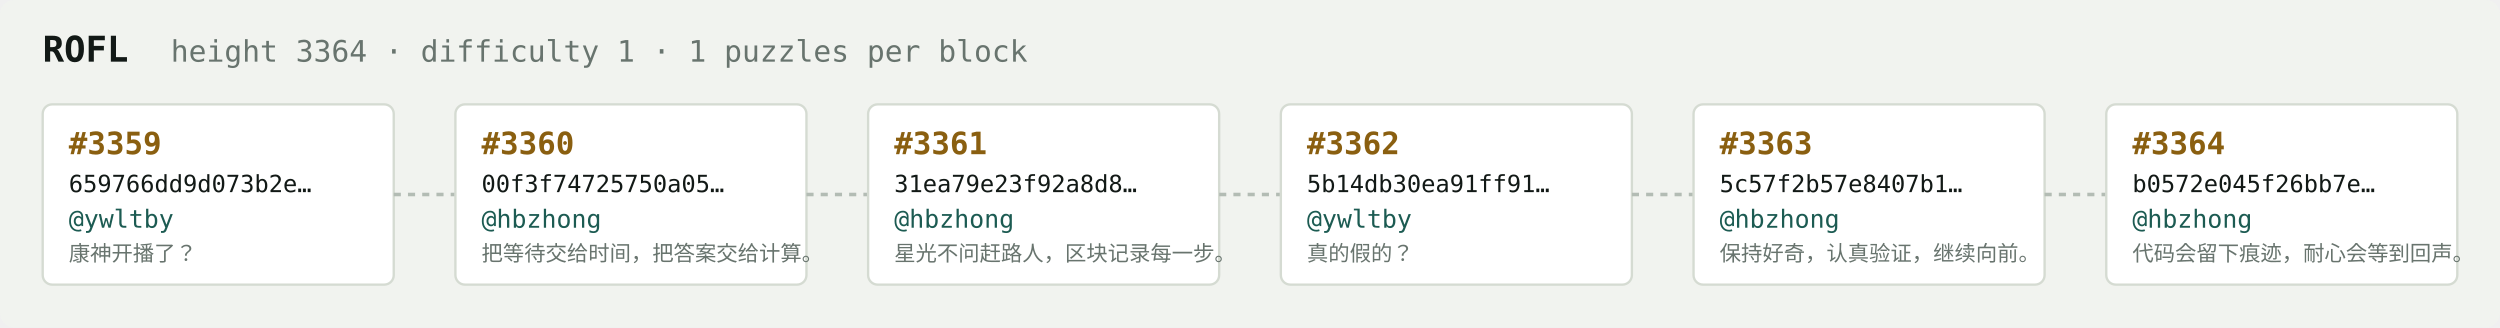
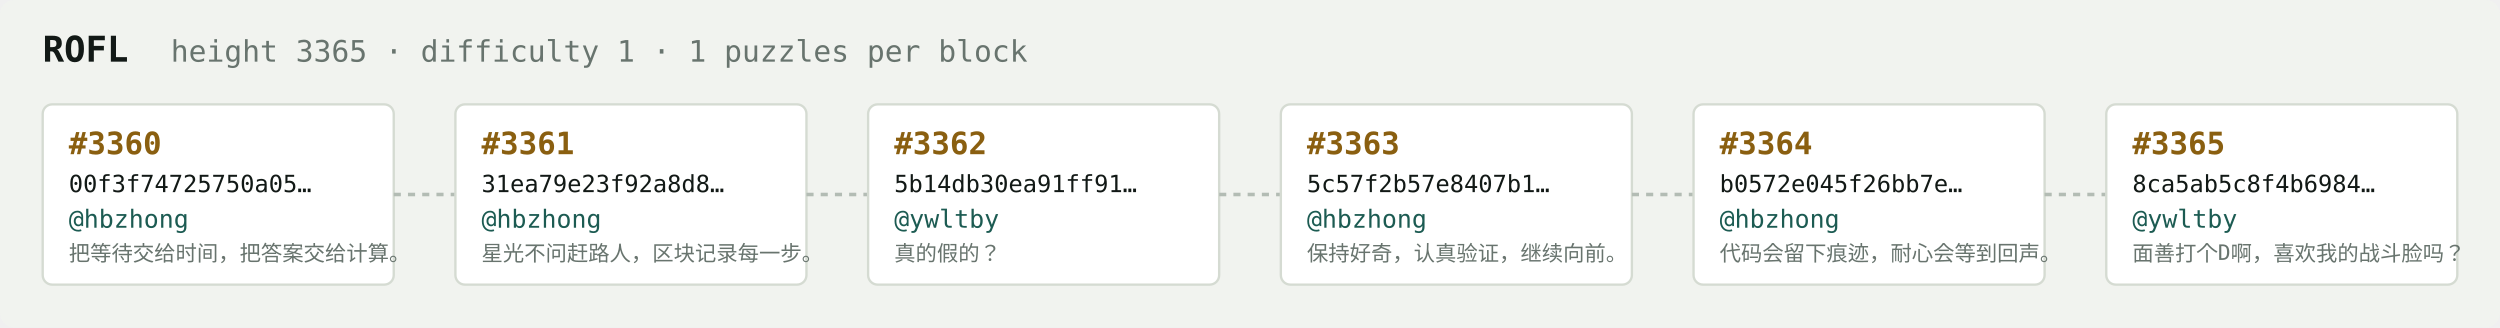
<svg xmlns="http://www.w3.org/2000/svg" width="1054" height="138" viewBox="0 0 1054 138" font-family="ui-monospace,SFMono-Regular,Menlo,monospace">
  <rect fill="#f1f3ef" width="1054" height="138" rx="6" />
  <text x="18" y="26" fill="#121916" font-size="15" font-weight="700">ROFL</text>
-   <text x="72" y="26" fill="#68746e" font-size="12.5">height 3364 · difficulty 1 · 1 puzzles per block</text>
+   <text x="72" y="26" fill="#68746e" font-size="12.5">height 3365 · difficulty 1 · 1 puzzles per block</text>
  <rect x="18" y="44" width="148" height="76" rx="4" fill="#ffffff" stroke="#d5dbd2" stroke-width="1" />
-   <text x="29" y="65" fill="#8a5f10" font-size="13" font-weight="700">#3359</text>
-   <text x="29" y="81" fill="#121916" font-size="10">659766dd9d073b2e…</text>
-   <text x="29" y="96" fill="#1c5b52" font-size="10.5">@ywltby</text>
-   <text x="29" y="110" fill="#68746e" font-size="9">康神开播了？</text>
+   <text x="29" y="65" fill="#8a5f10" font-size="13" font-weight="700">#3360</text>
+   <text x="29" y="81" fill="#121916" font-size="10">00f3f74725750a05…</text>
+   <text x="29" y="96" fill="#1c5b52" font-size="10.5">@hbzhong</text>
+   <text x="29" y="110" fill="#68746e" font-size="9">把等待交给时间，把答案交给计算。</text>
  <line x1="166" y1="82.0" x2="192" y2="82.0" stroke="#b3bcb4" stroke-width="1.5" stroke-dasharray="3 3" />
  <rect x="192" y="44" width="148" height="76" rx="4" fill="#ffffff" stroke="#d5dbd2" stroke-width="1" />
-   <text x="203" y="65" fill="#8a5f10" font-size="13" font-weight="700">#3360</text>
-   <text x="203" y="81" fill="#121916" font-size="10">00f3f74725750a05…</text>
+   <text x="203" y="65" fill="#8a5f10" font-size="13" font-weight="700">#3361</text>
+   <text x="203" y="81" fill="#121916" font-size="10">31ea79e23f92a8d8…</text>
  <text x="203" y="96" fill="#1c5b52" font-size="10.5">@hbzhong</text>
-   <text x="203" y="110" fill="#68746e" font-size="9">把等待交给时间，把答案交给计算。</text>
+   <text x="203" y="110" fill="#68746e" font-size="9">星光不问赶路人，区块记录每一步。</text>
  <line x1="340" y1="82.0" x2="366" y2="82.0" stroke="#b3bcb4" stroke-width="1.5" stroke-dasharray="3 3" />
  <rect x="366" y="44" width="148" height="76" rx="4" fill="#ffffff" stroke="#d5dbd2" stroke-width="1" />
-   <text x="377" y="65" fill="#8a5f10" font-size="13" font-weight="700">#3361</text>
-   <text x="377" y="81" fill="#121916" font-size="10">31ea79e23f92a8d8…</text>
-   <text x="377" y="96" fill="#1c5b52" font-size="10.5">@hbzhong</text>
-   <text x="377" y="110" fill="#68746e" font-size="9">星光不问赶路人，区块记录每一步。</text>
+   <text x="377" y="65" fill="#8a5f10" font-size="13" font-weight="700">#3362</text>
+   <text x="377" y="81" fill="#121916" font-size="10">5b14db30ea91ff91…</text>
+   <text x="377" y="96" fill="#1c5b52" font-size="10.5">@ywltby</text>
+   <text x="377" y="110" fill="#68746e" font-size="9">真的假的？</text>
  <line x1="514" y1="82.0" x2="540" y2="82.0" stroke="#b3bcb4" stroke-width="1.5" stroke-dasharray="3 3" />
  <rect x="540" y="44" width="148" height="76" rx="4" fill="#ffffff" stroke="#d5dbd2" stroke-width="1" />
-   <text x="551" y="65" fill="#8a5f10" font-size="13" font-weight="700">#3362</text>
-   <text x="551" y="81" fill="#121916" font-size="10">5b14db30ea91ff91…</text>
-   <text x="551" y="96" fill="#1c5b52" font-size="10.5">@ywltby</text>
-   <text x="551" y="110" fill="#68746e" font-size="9">真的假的？</text>
+   <text x="551" y="65" fill="#8a5f10" font-size="13" font-weight="700">#3363</text>
+   <text x="551" y="81" fill="#121916" font-size="10">5c57f2b57e8407b1…</text>
+   <text x="551" y="96" fill="#1c5b52" font-size="10.5">@hbzhong</text>
+   <text x="551" y="110" fill="#68746e" font-size="9">保持好奇，认真验证，继续向前。</text>
  <line x1="688" y1="82.0" x2="714" y2="82.0" stroke="#b3bcb4" stroke-width="1.5" stroke-dasharray="3 3" />
  <rect x="714" y="44" width="148" height="76" rx="4" fill="#ffffff" stroke="#d5dbd2" stroke-width="1" />
-   <text x="725" y="65" fill="#8a5f10" font-size="13" font-weight="700">#3363</text>
-   <text x="725" y="81" fill="#121916" font-size="10">5c57f2b57e8407b1…</text>
+   <text x="725" y="65" fill="#8a5f10" font-size="13" font-weight="700">#3364</text>
+   <text x="725" y="81" fill="#121916" font-size="10">b0572e045f26bb7e…</text>
  <text x="725" y="96" fill="#1c5b52" font-size="10.5">@hbzhong</text>
-   <text x="725" y="110" fill="#68746e" font-size="9">保持好奇，认真验证，继续向前。</text>
+   <text x="725" y="110" fill="#68746e" font-size="9">代码会留下痕迹，耐心会等到回声。</text>
  <line x1="862" y1="82.0" x2="888" y2="82.0" stroke="#b3bcb4" stroke-width="1.5" stroke-dasharray="3 3" />
  <rect x="888" y="44" width="148" height="76" rx="4" fill="#ffffff" stroke="#d5dbd2" stroke-width="1" />
-   <text x="899" y="65" fill="#8a5f10" font-size="13" font-weight="700">#3364</text>
-   <text x="899" y="81" fill="#121916" font-size="10">b0572e045f26bb7e…</text>
-   <text x="899" y="96" fill="#1c5b52" font-size="10.5">@hbzhong</text>
-   <text x="899" y="110" fill="#68746e" font-size="9">代码会留下痕迹，耐心会等到回声。</text>
+   <text x="899" y="65" fill="#8a5f10" font-size="13" font-weight="700">#3365</text>
+   <text x="899" y="81" fill="#121916" font-size="10">8ca5ab5c8f4b6984…</text>
+   <text x="899" y="96" fill="#1c5b52" font-size="10.5">@ywltby</text>
+   <text x="899" y="110" fill="#68746e" font-size="9">面善打个D啊，喜欢我的战斗脸吗？</text>
</svg>
